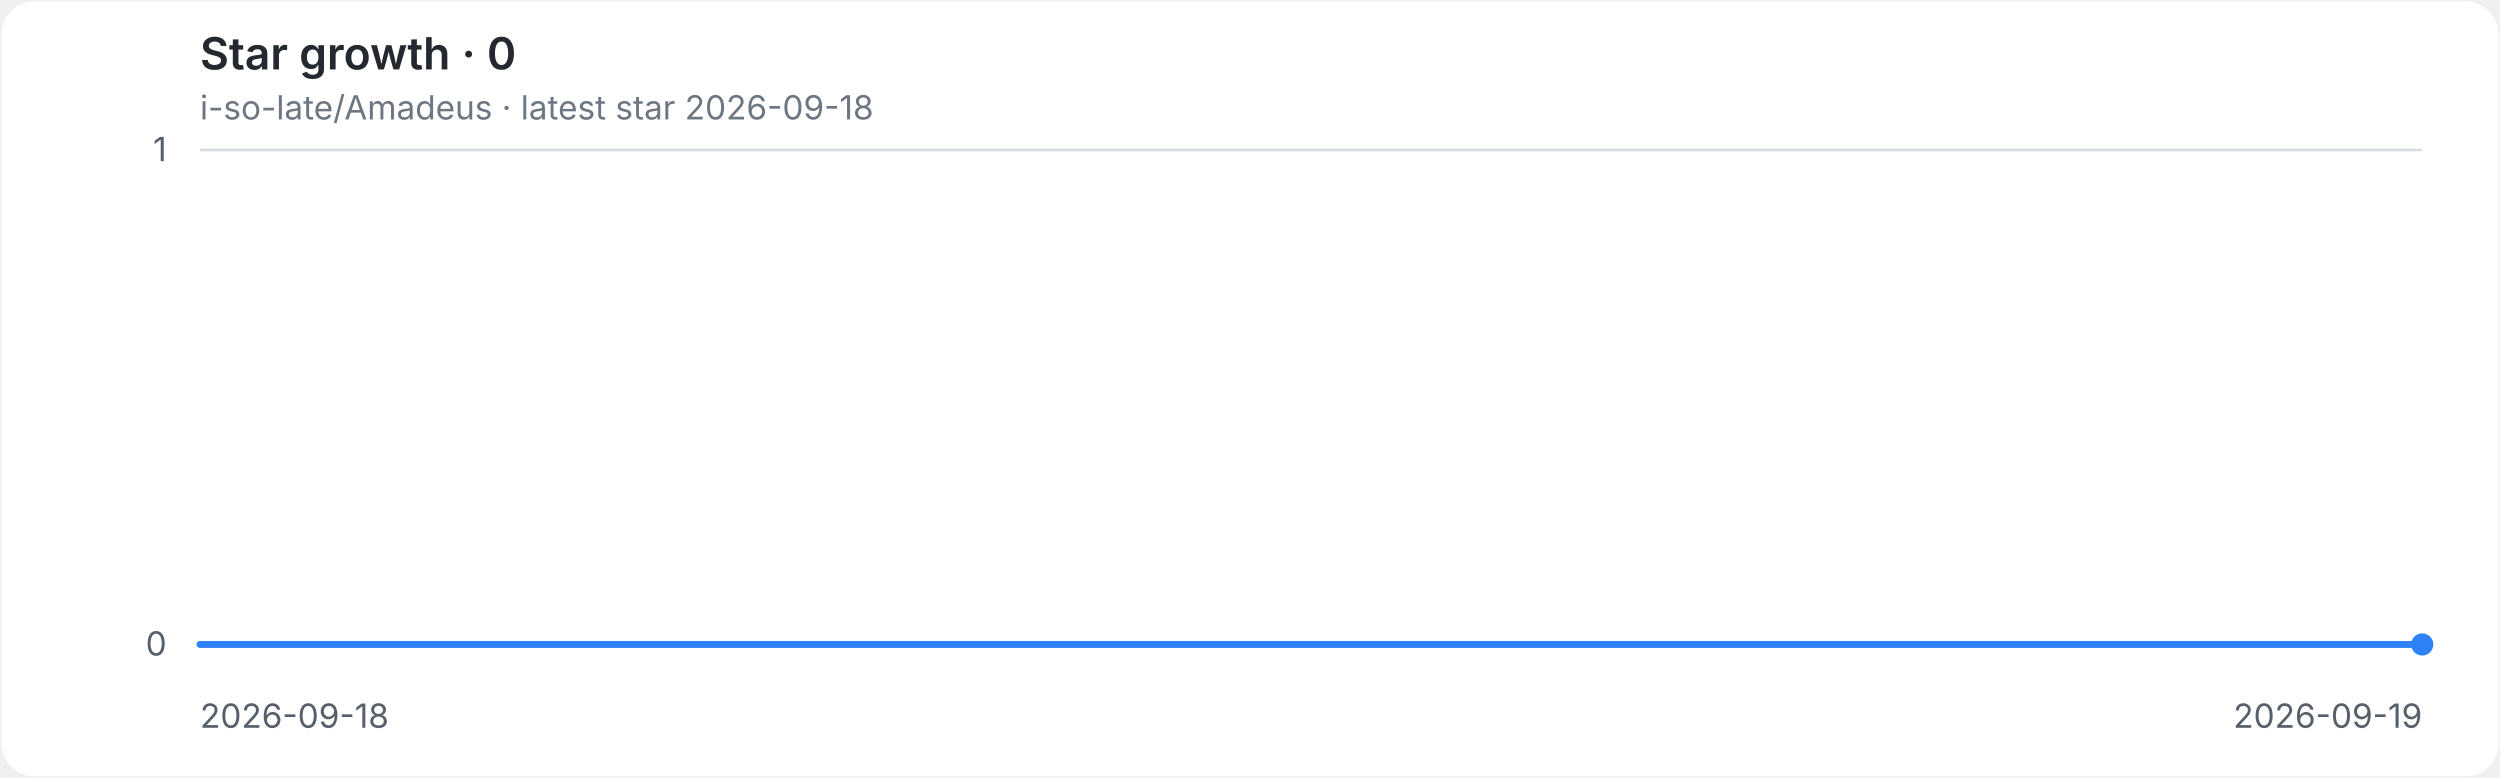
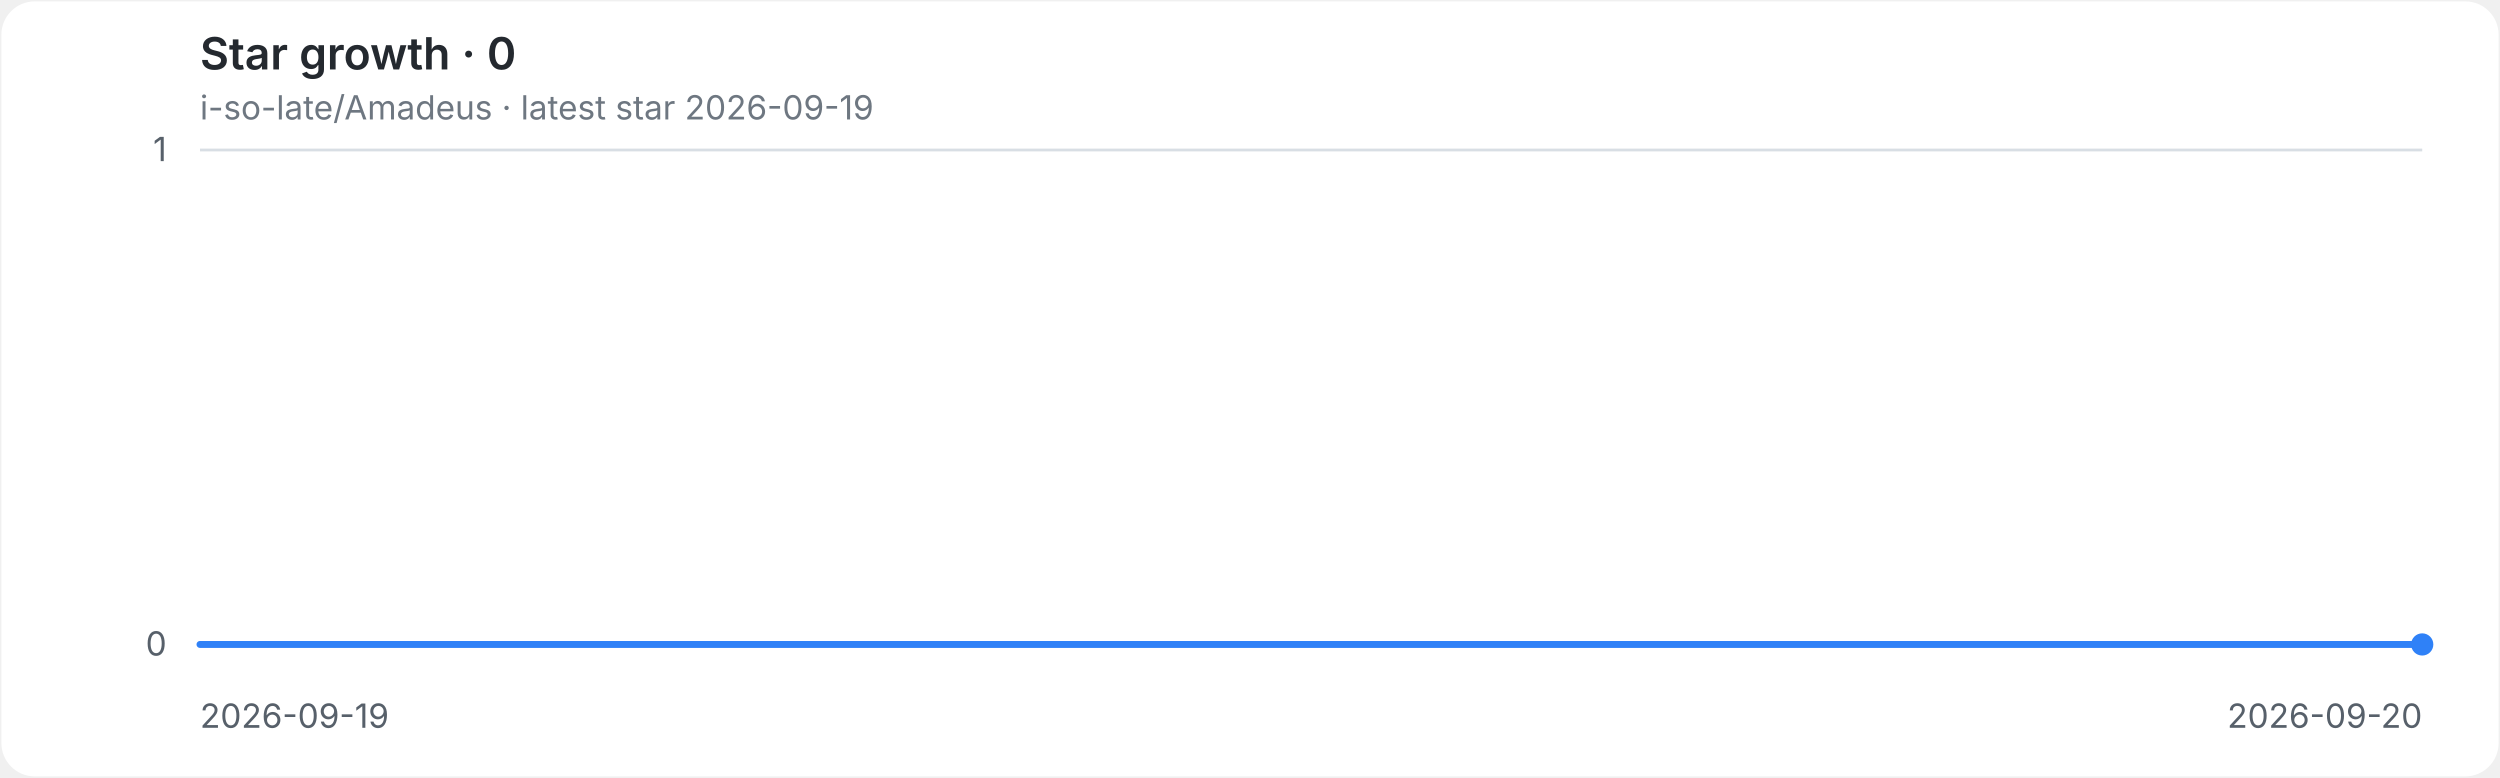
<svg xmlns="http://www.w3.org/2000/svg" role="img" aria-labelledby="title desc" viewBox="0 0 900 280">
  <style>
.background{fill:#ffffff}.grid{stroke:#d8dee4;stroke-width:1}.axis{fill:#57606a;font:12px -apple-system,BlinkMacSystemFont,'Segoe UI',sans-serif}.heading{fill:#24292f;font:600 16px -apple-system,BlinkMacSystemFont,'Segoe UI',sans-serif}.meta{fill:#6e7781;font:12px -apple-system,BlinkMacSystemFont,'Segoe UI',sans-serif}.line{fill:none;stroke:#2f81f7;stroke-width:2.5;stroke-linecap:round;stroke-linejoin:round}.endpoint{fill:#2f81f7}
@media(prefers-color-scheme:dark){.background{fill:#0d1117}.grid{stroke:#30363d}.axis{fill:#8b949e}.heading{fill:#e6edf3}.meta{fill:#8b949e}.line{stroke:#58a6ff}.endpoint{fill:#58a6ff}}
</style>
  <rect class="background" x="0.5" y="0.5" width="899" height="279" rx="12" />
  <text class="heading" x="72" y="25">Star growth · 0</text>
-   <text class="meta" x="72" y="43">i-so-late/Amadeus · latest star 2026-09-18</text>
+   <text class="meta" x="72" y="43">i-so-late/Amadeus · latest star 2026-09-19</text>
  <line class="grid" x1="72" y1="232.0" x2="872" y2="232.0" />
  <text class="axis" x="60" y="236.0" text-anchor="end">0</text>
  <line class="grid" x1="72" y1="54.0" x2="872" y2="54.0" />
  <text class="axis" x="60" y="58.0" text-anchor="end">1</text>
-   <text class="axis" x="72.0" y="262" text-anchor="start">2026-09-18</text>
-   <text class="axis" x="872.0" y="262" text-anchor="end">2026-09-19</text>
+   <text class="axis" x="72.0" y="262" text-anchor="start">2026-09-19</text>
+   <text class="axis" x="872.0" y="262" text-anchor="end">2026-09-20</text>
  <path class="line" d="M 72.0 232.0 H 872.0" />
  <circle class="endpoint" cx="872.0" cy="232.0" r="4" />
</svg>
